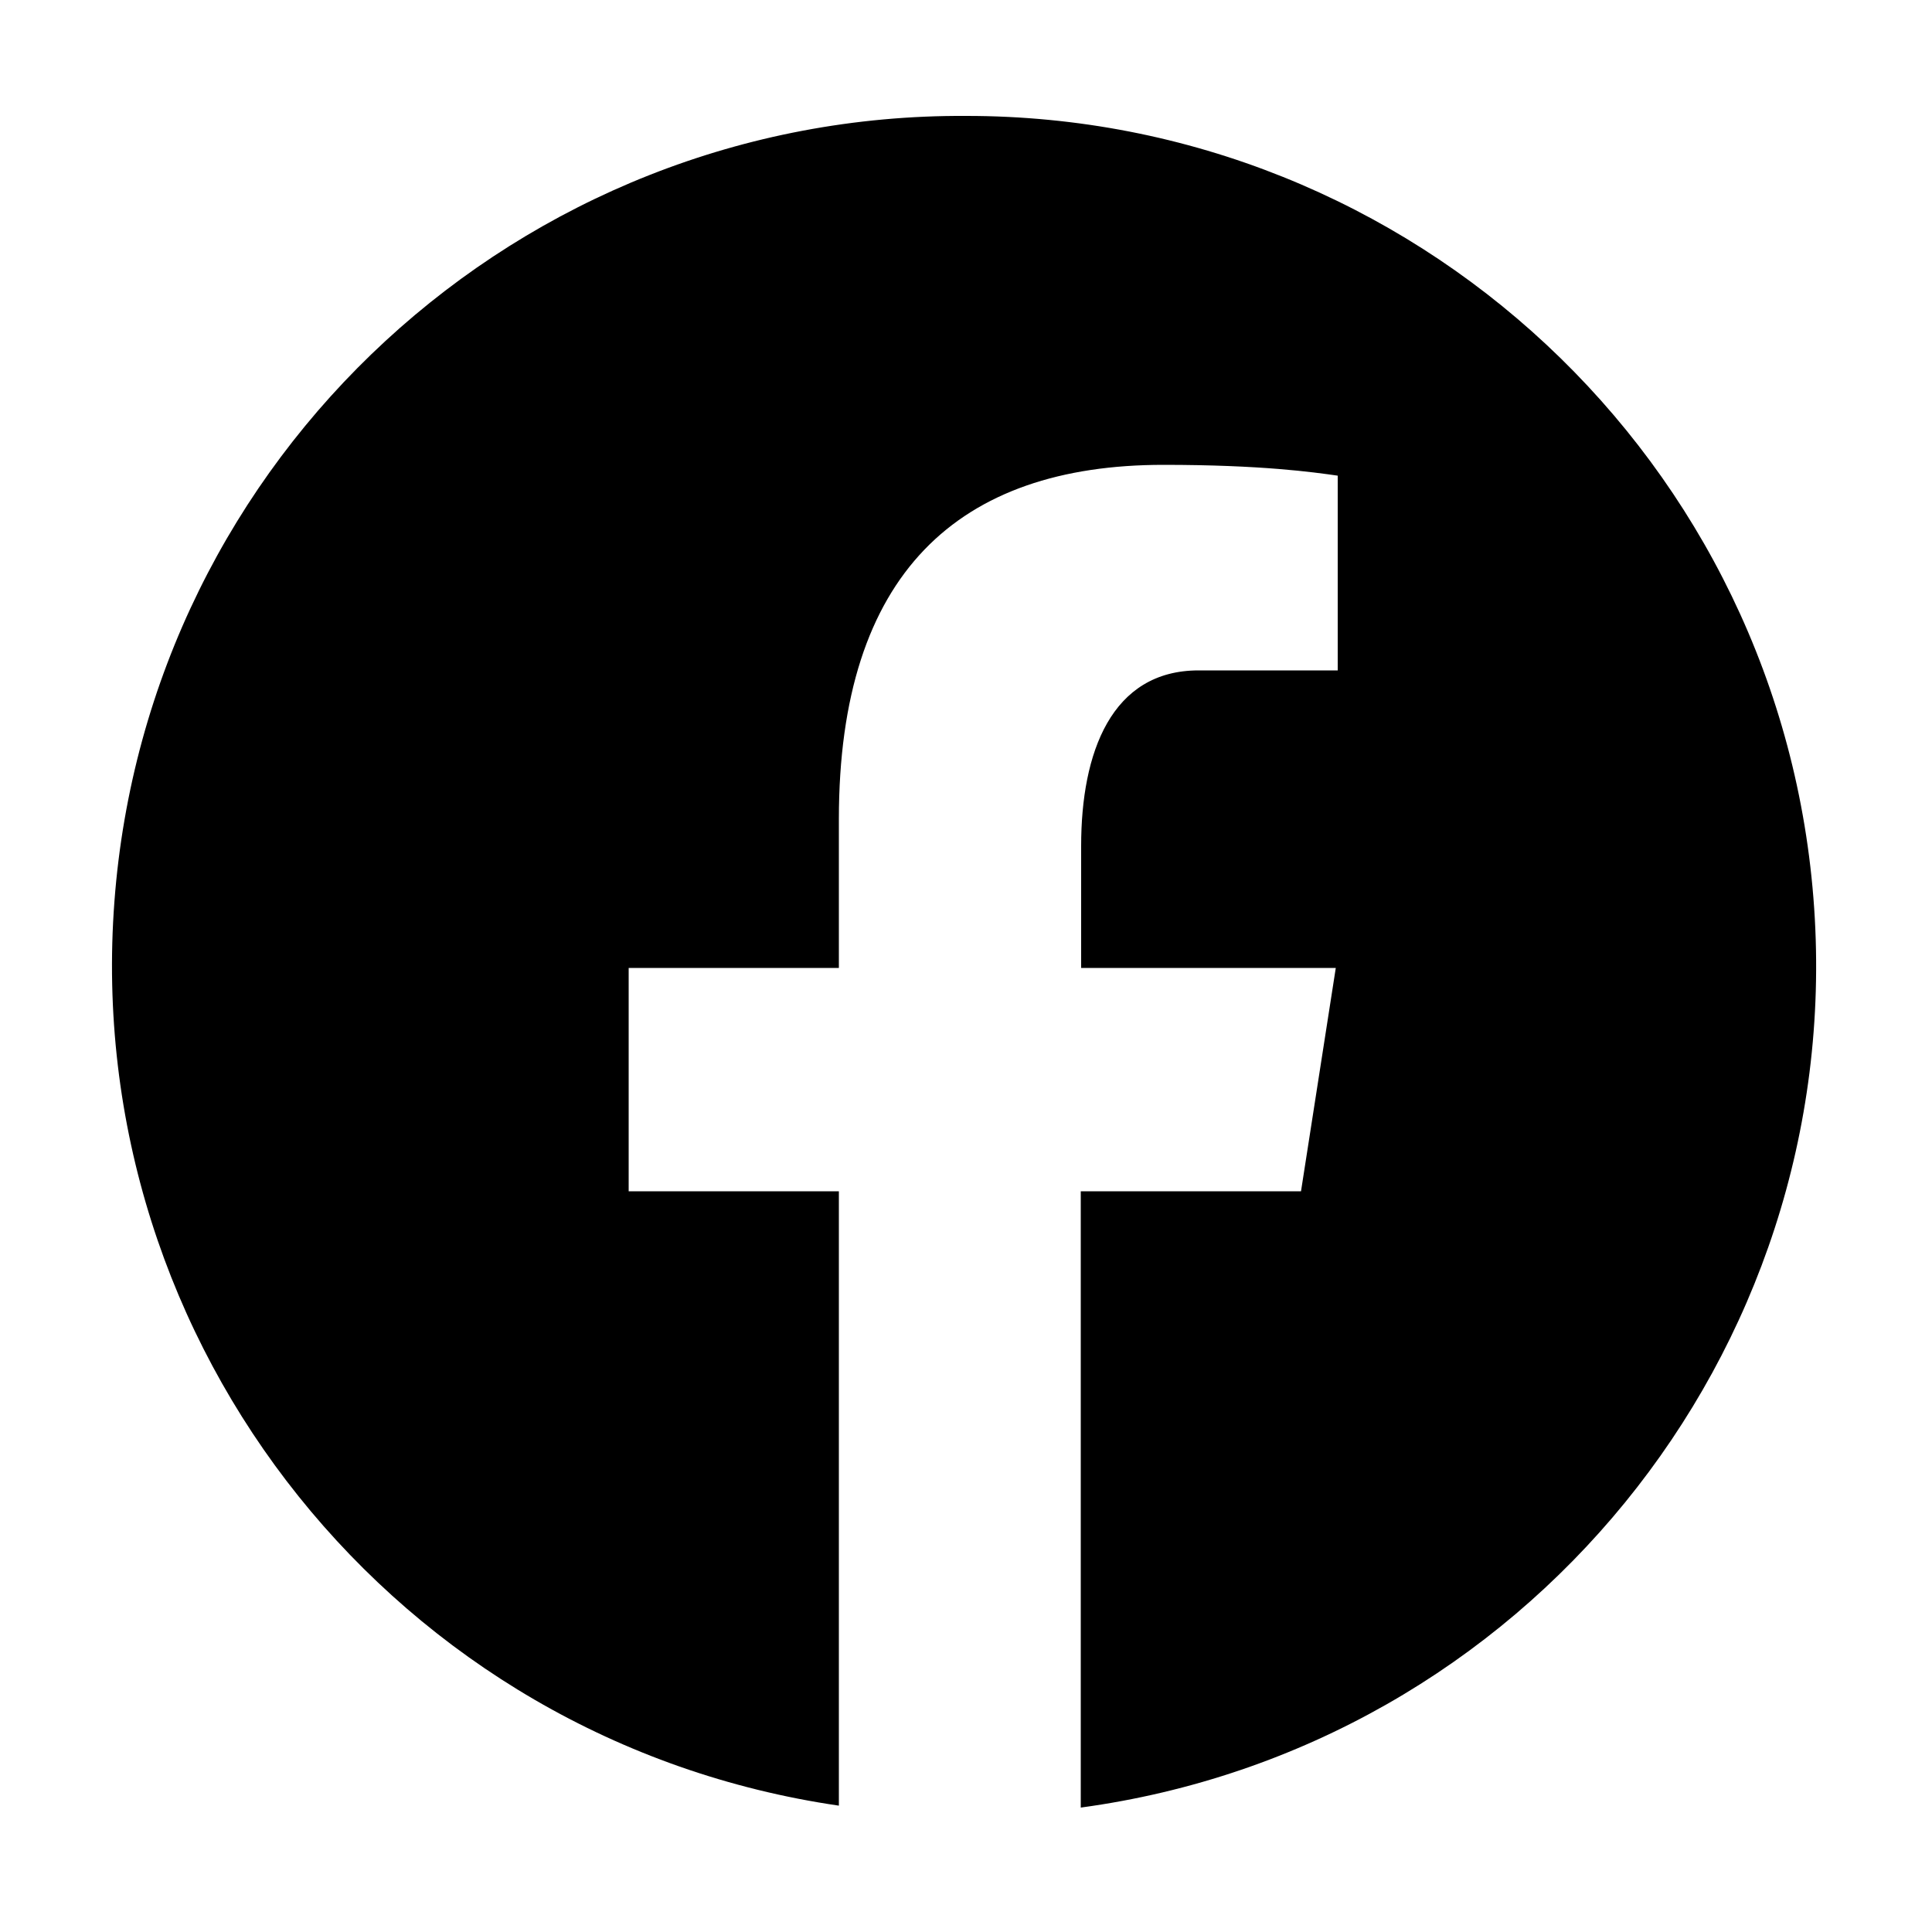
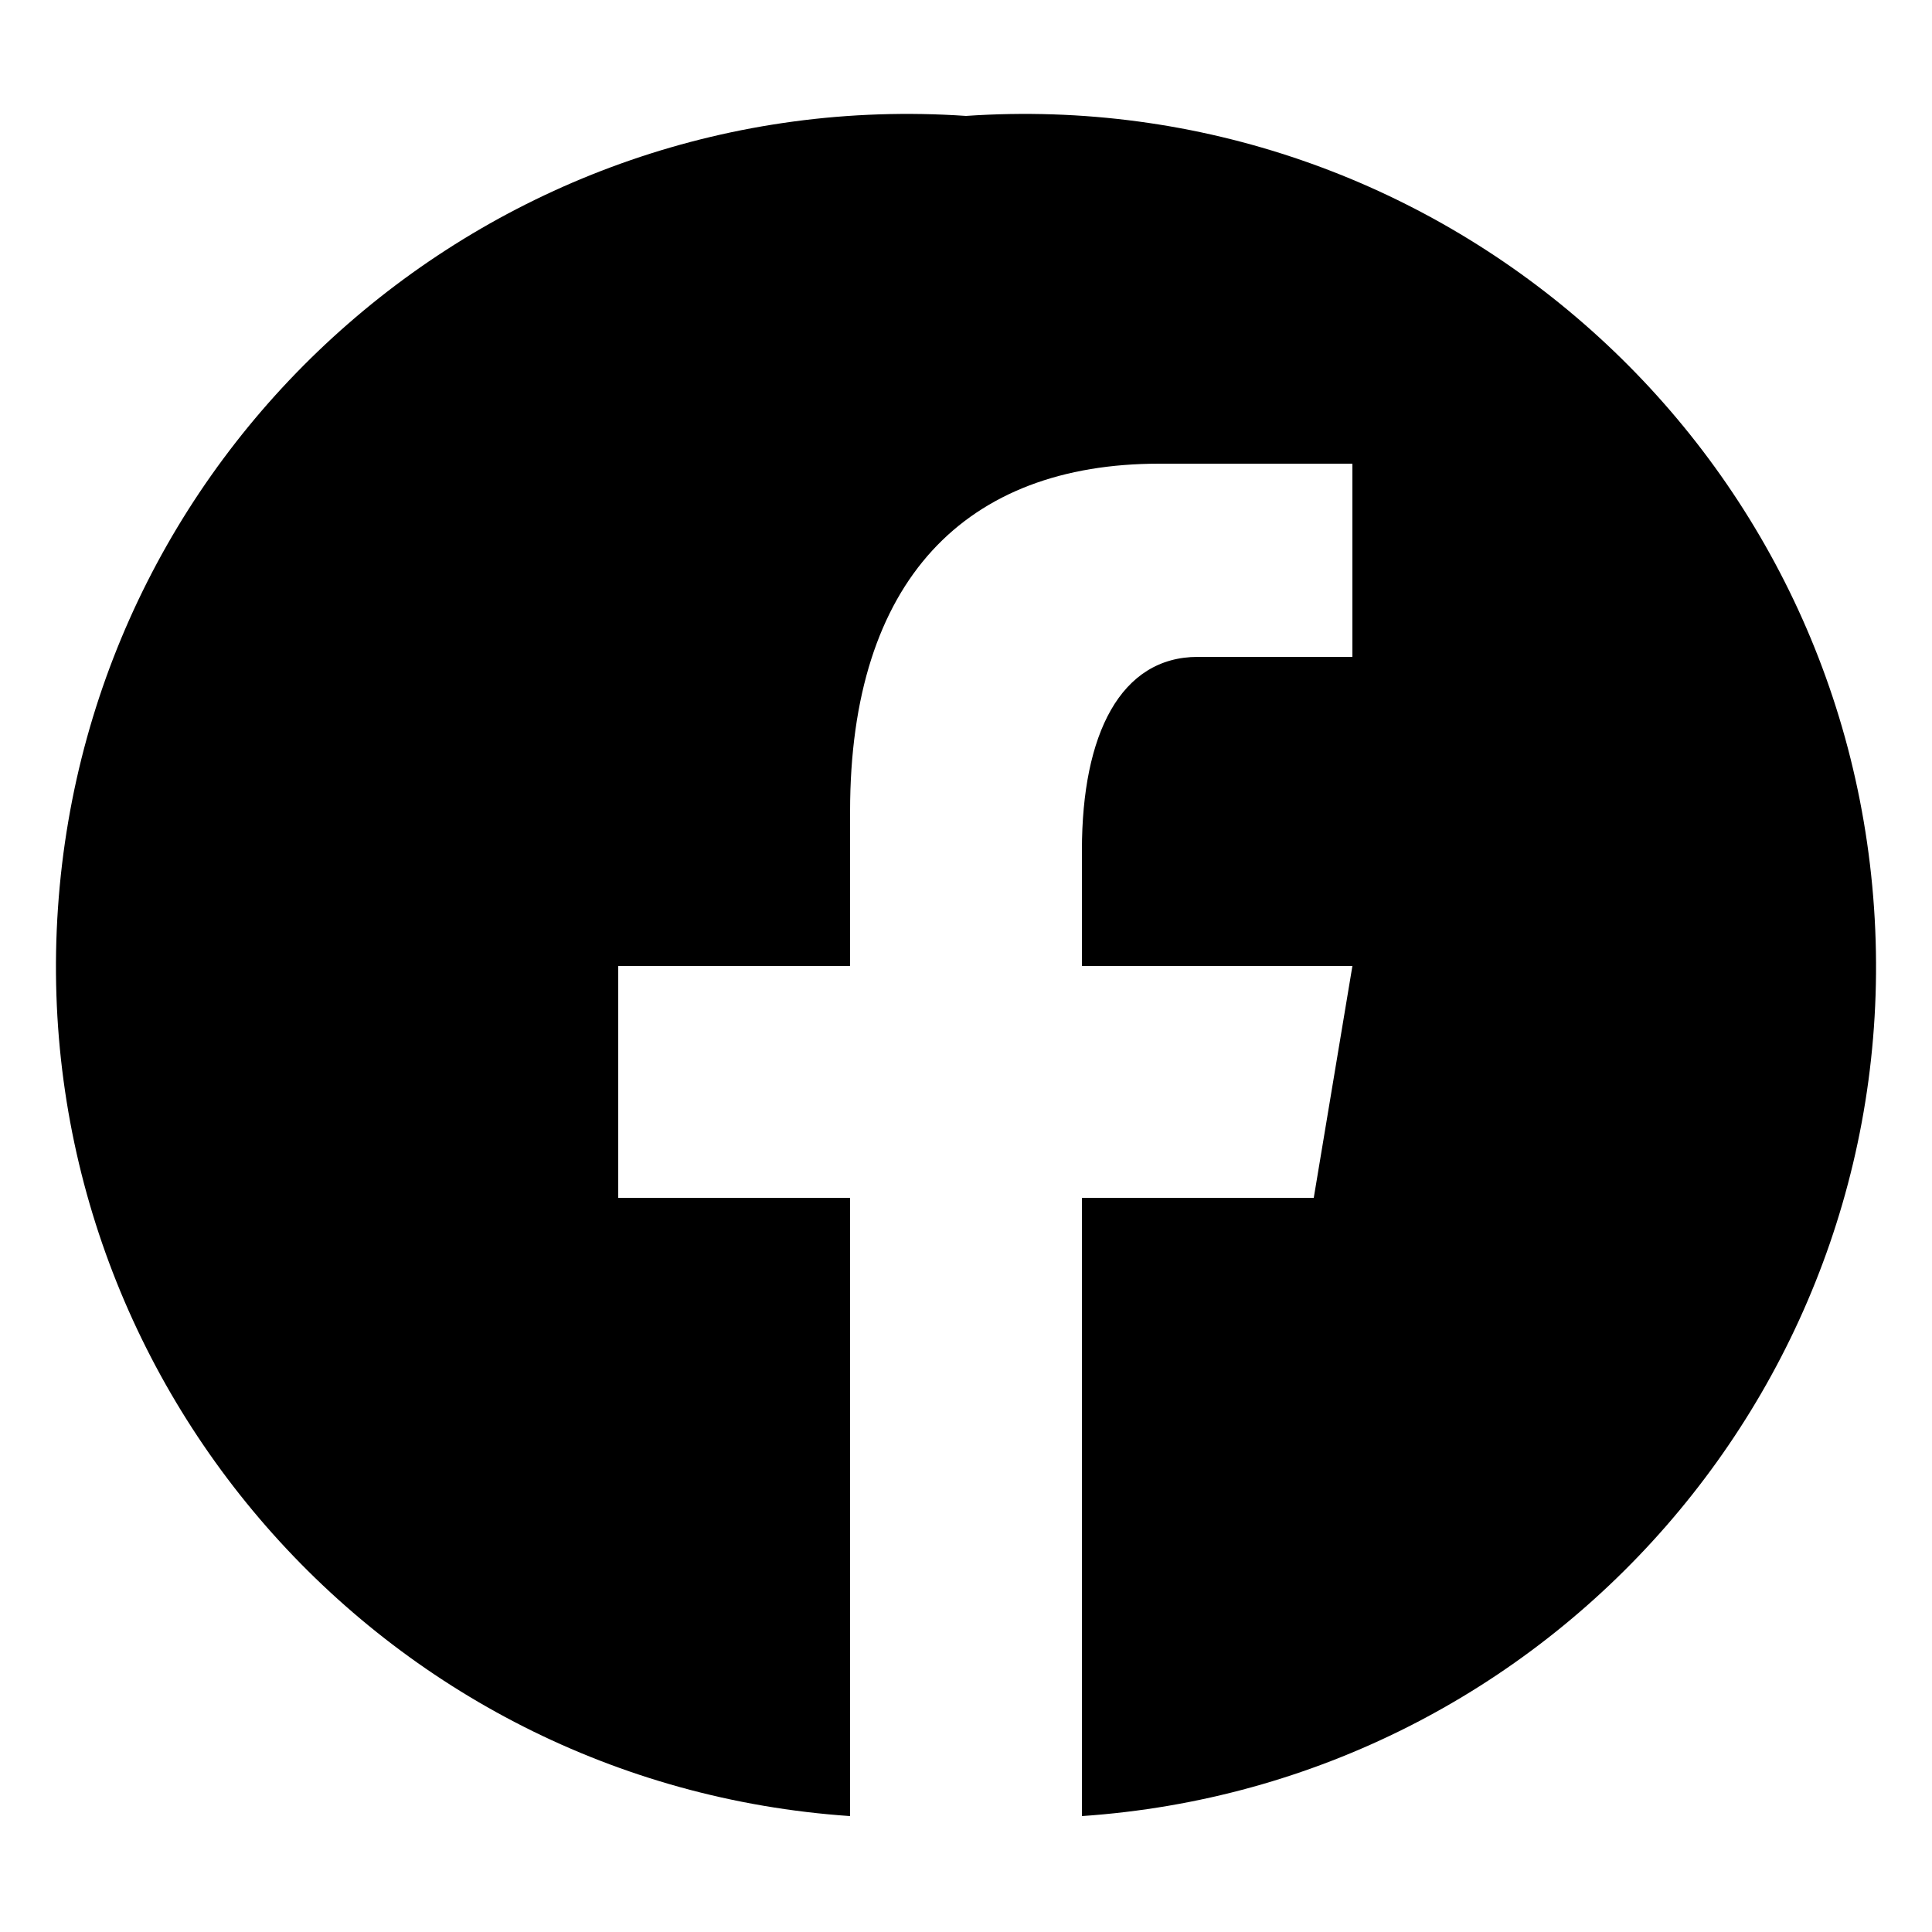
<svg xmlns="http://www.w3.org/2000/svg" width="50" height="50">
-   <path d="M25 3a21.98 21.98 0 0 0-3.29 43.73v-15.9h-5.44v-5.78h5.44V21.2c0-6.37 3.1-9.17 8.4-9.17 2.54 0 3.88.19 4.51.28v5.04h-3.6c-2.26 0-3.04 2.13-3.04 4.54v3.16h6.59l-.9 5.78h-5.7v15.95A21.99 21.99 0 0 0 25 3z" />
+   <path d="M25 3a22 22 0 0 0-3 44V31h-6v-6h6v-4c0-6 3-9 8-9h5v5h-4c-2 0-3 2-3 5v3h7l-1 6h-6v16a22 22 0 0 0-3-44z" />
</svg>
